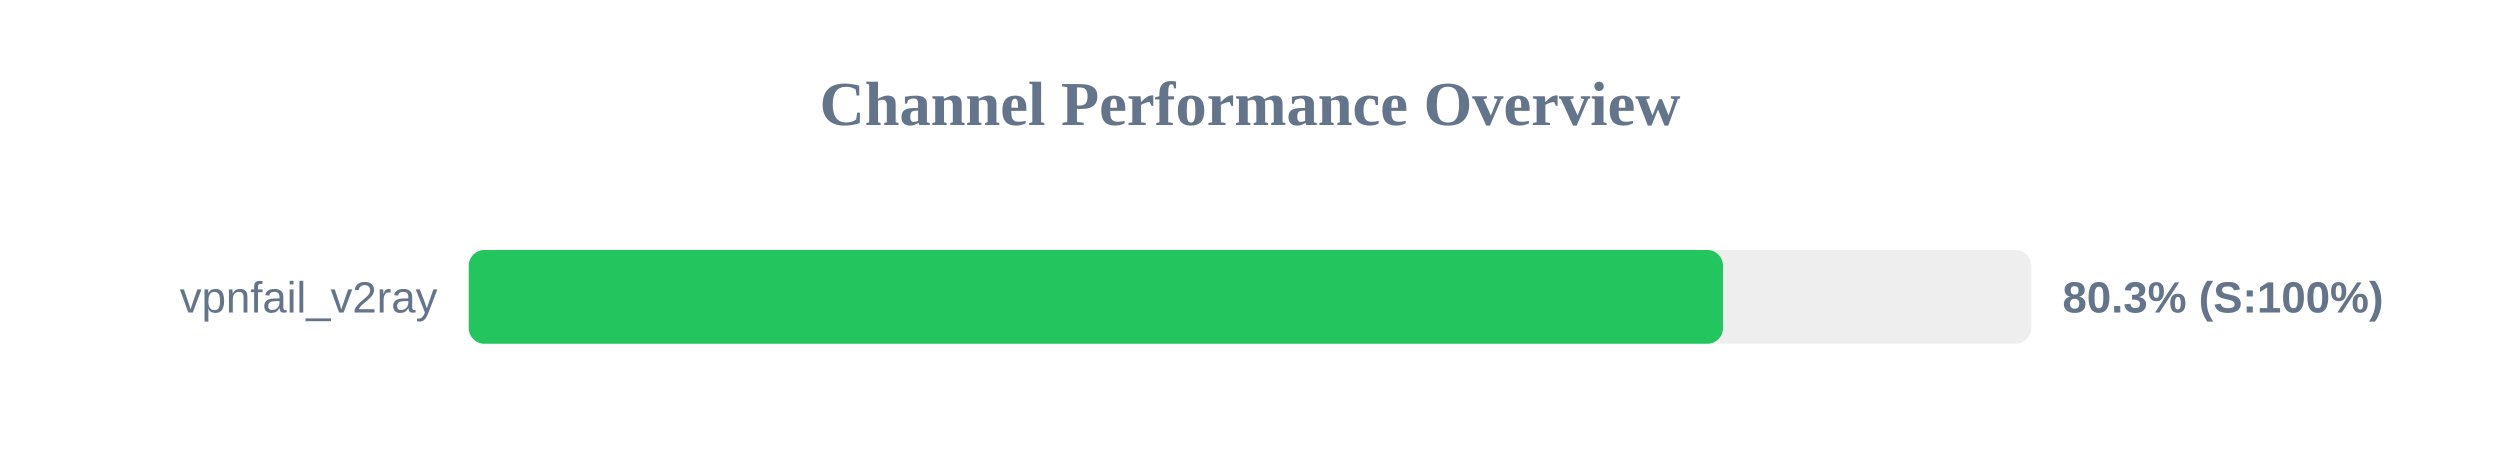
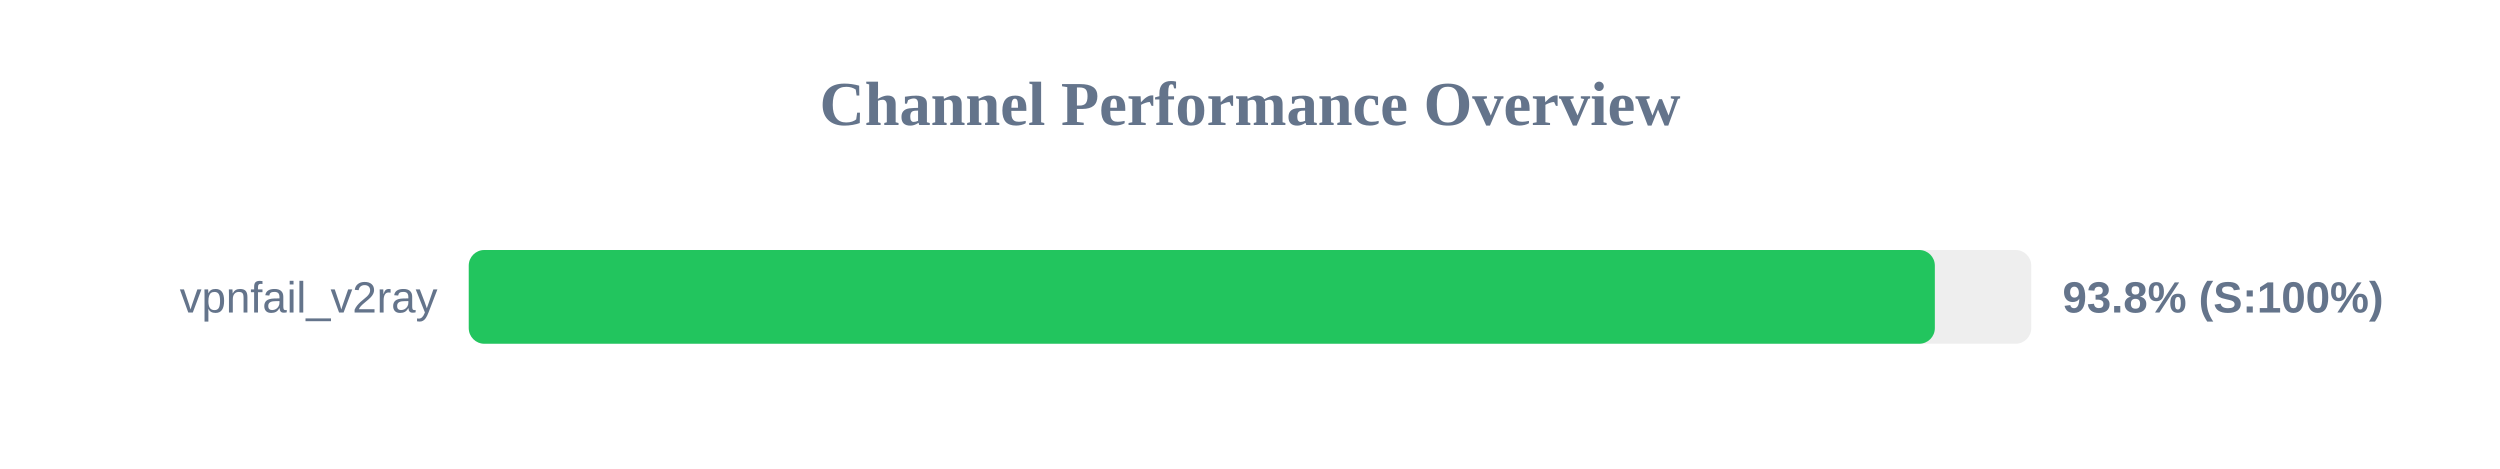
<svg xmlns="http://www.w3.org/2000/svg" width="800" height="150" version="1.1">
  <style>
        .row { font: 14px Arial; fill: #64748b; }
        .score { font: bold 14px Arial; fill: #64748b; }
    </style>
  <text x="400" y="40" text-anchor="middle" font-size="20px" font-weight="bold" fill="#64748b">Channel Performance Overview</text>
  <rect x="150" y="80" width="500" height="30" fill="#eee" rx="5" />
-   <rect x="150" y="80" width="401.35" height="30" fill="#22c55e" rx="5" />
+   <rect x="150" y="80" width="469.15" height="30" fill="#22c55e" rx="5" />
  <text x="140" y="100" text-anchor="end" class="row">vpnfail_v2ray</text>
-   <text x="660" y="100" text-anchor="start" class="score">80.3% (S:100%)</text>
+   <text x="660" y="100" text-anchor="start" class="score">93.8% (S:100%)</text>
</svg>
